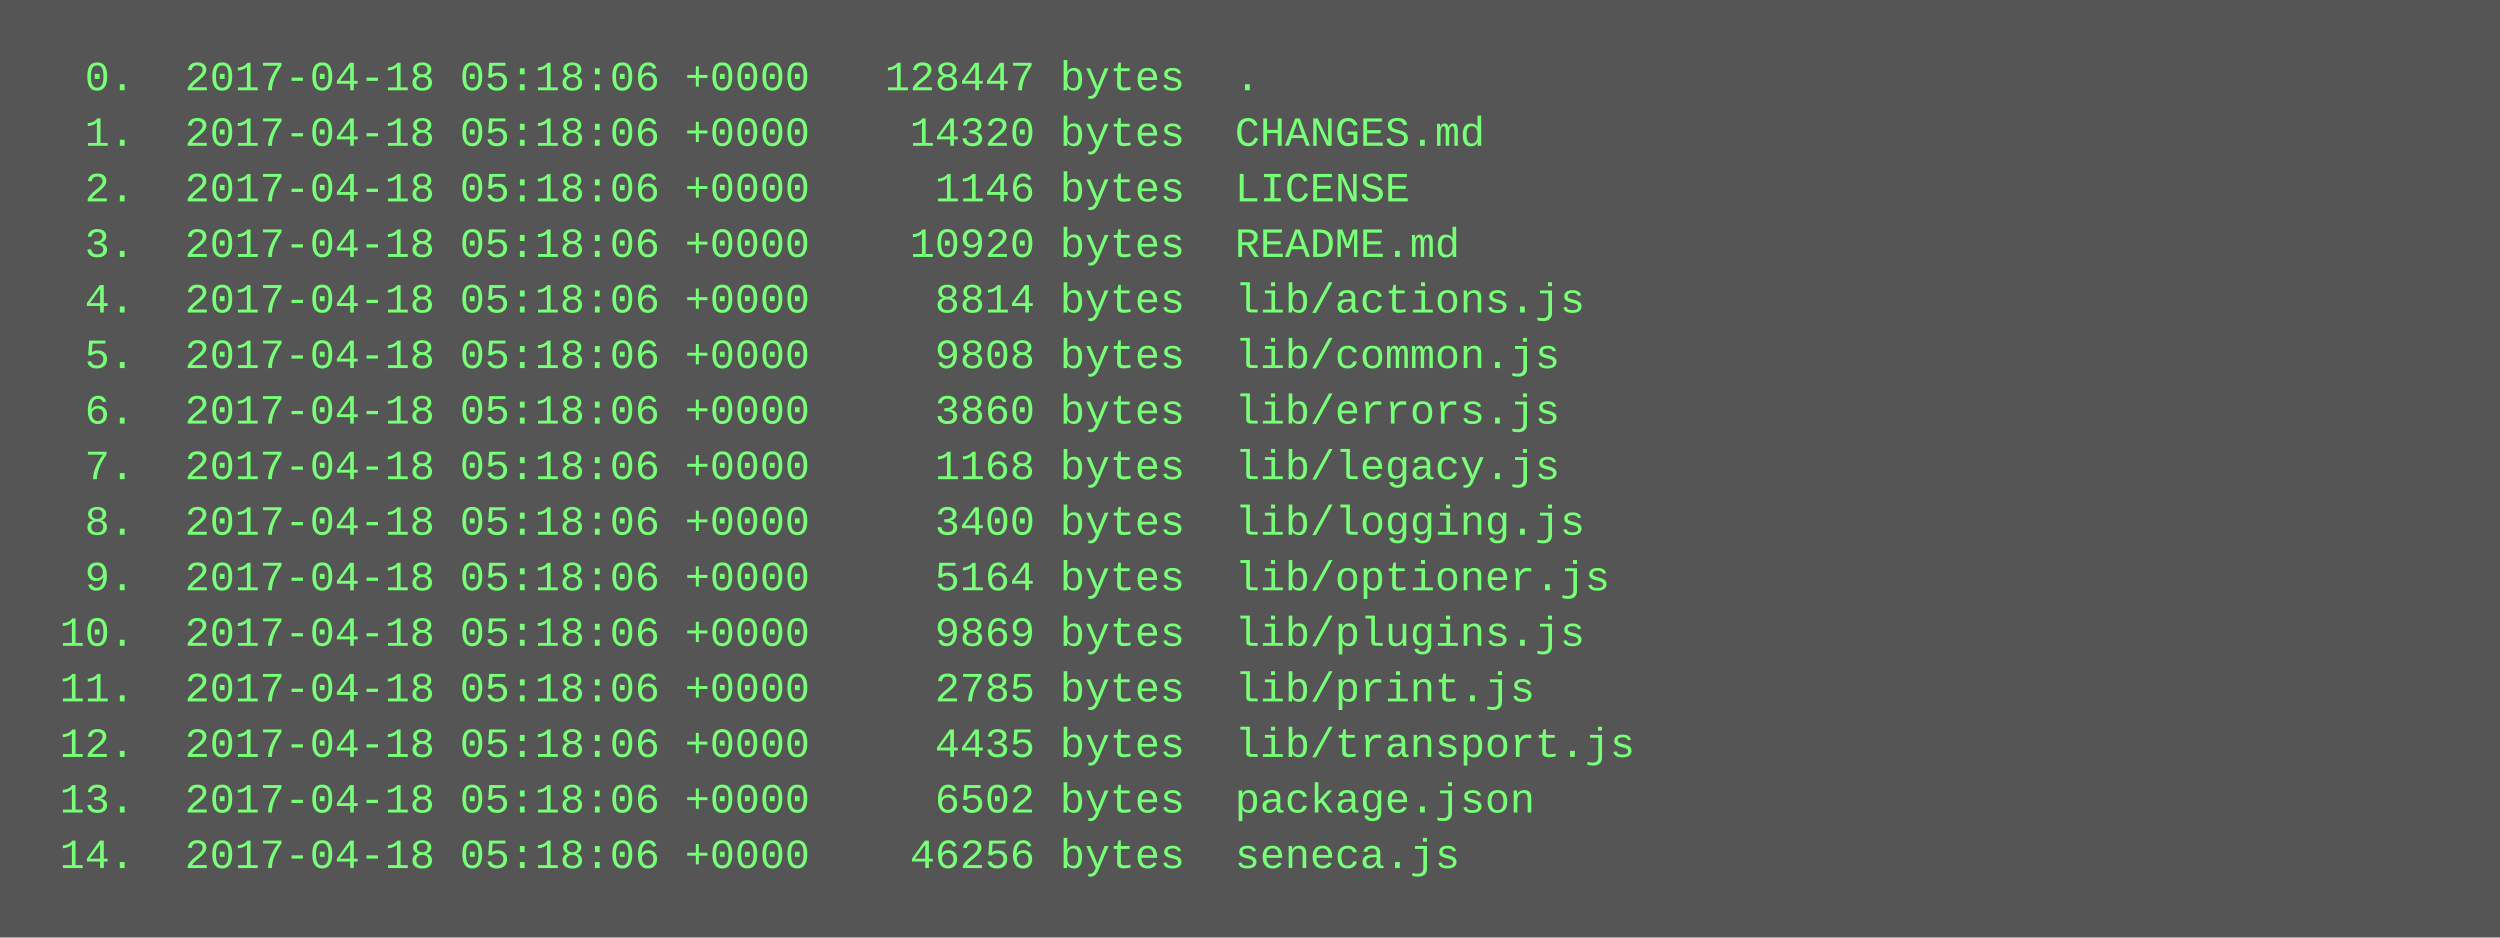
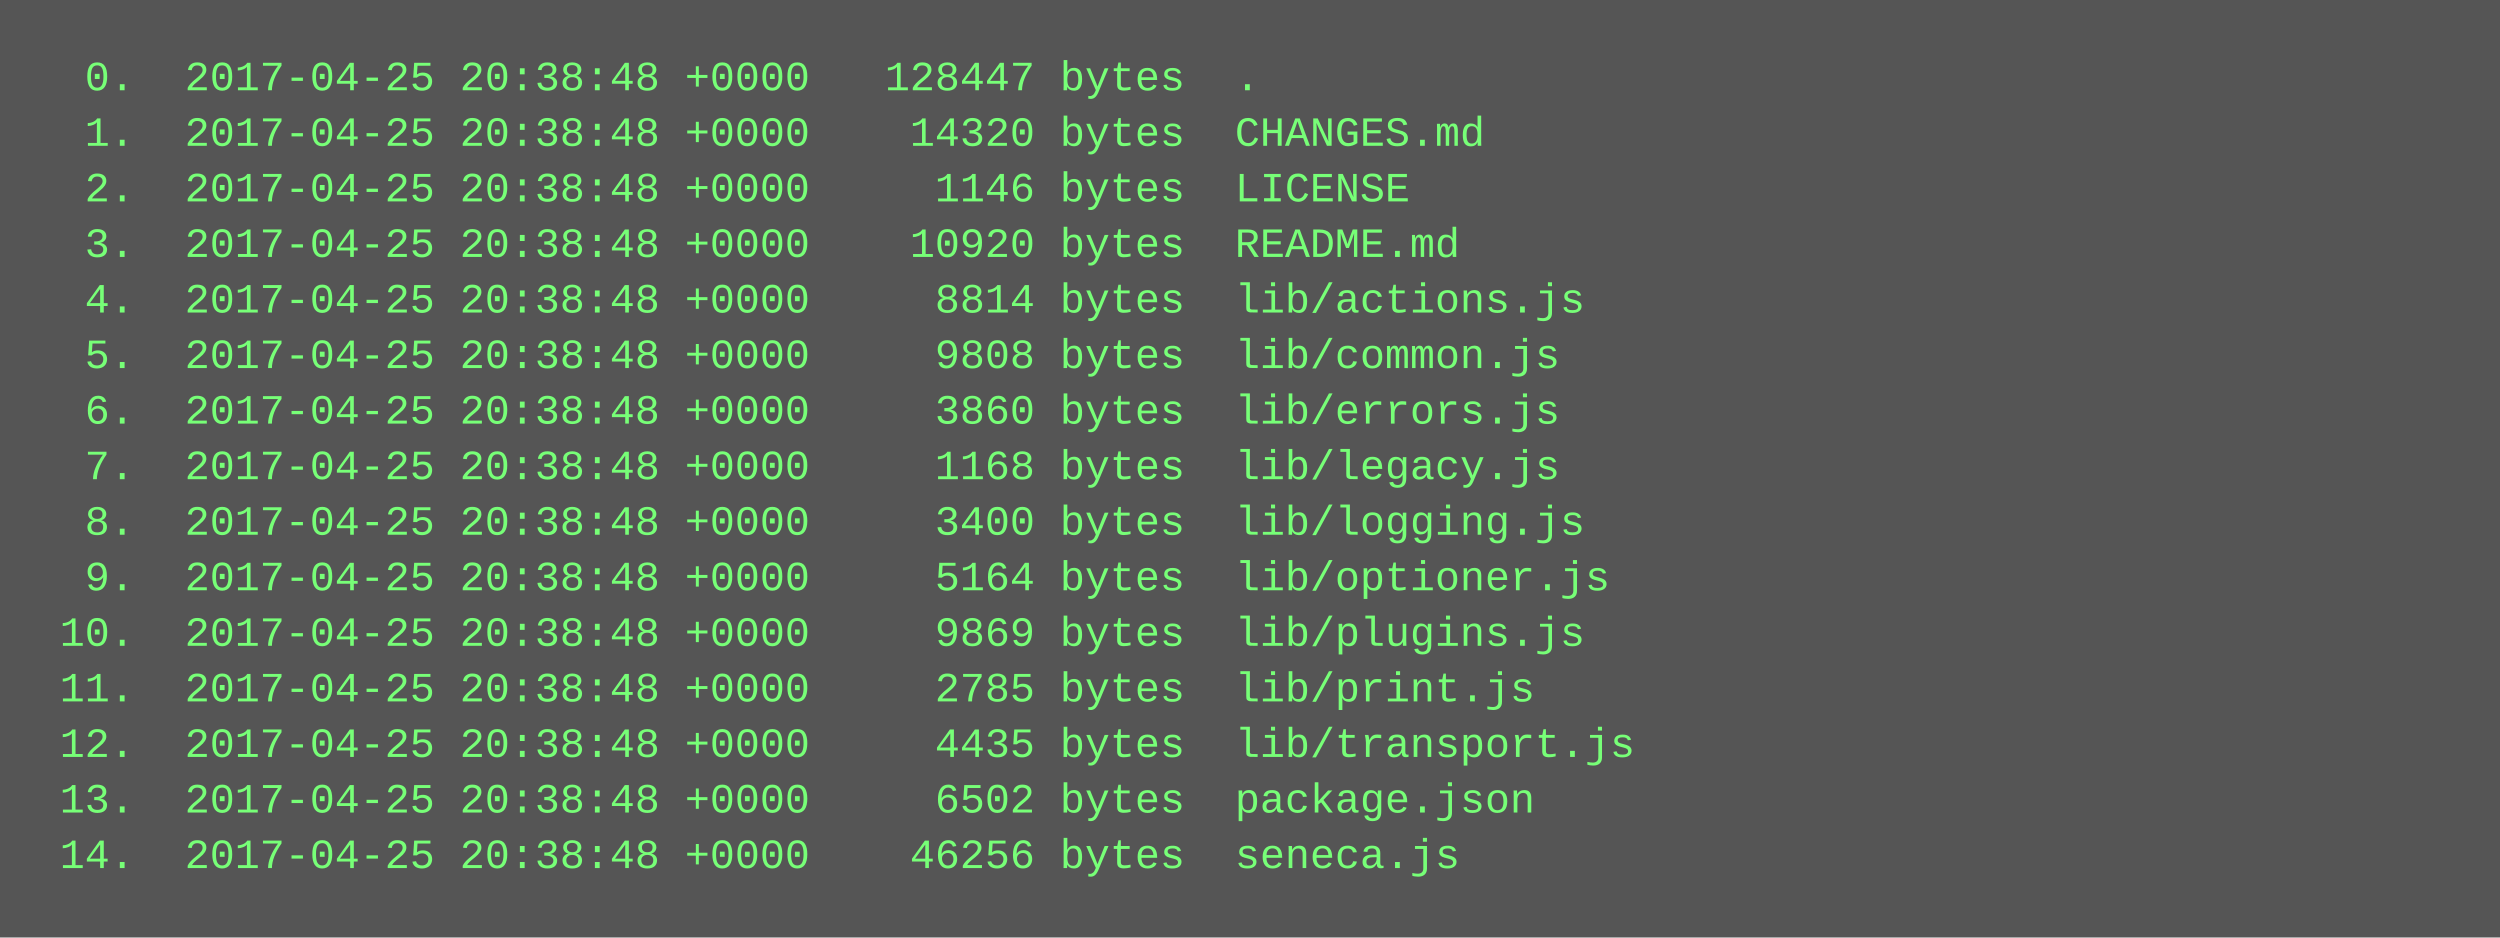
<svg xmlns="http://www.w3.org/2000/svg" height="270" width="720">
  <rect height="270" fill="#555" width="720" />
  <text fill="#7f7" font-family="Courier New" font-size="12" xml:space="preserve">
-     <tspan x="10" y="26">  0.  2017-04-18 05:18:06 +0000   128447 bytes  .</tspan>
-     <tspan x="10" y="42">  1.  2017-04-18 05:18:06 +0000    14320 bytes  CHANGES.md</tspan>
-     <tspan x="10" y="58">  2.  2017-04-18 05:18:06 +0000     1146 bytes  LICENSE</tspan>
-     <tspan x="10" y="74">  3.  2017-04-18 05:18:06 +0000    10920 bytes  README.md</tspan>
-     <tspan x="10" y="90">  4.  2017-04-18 05:18:06 +0000     8814 bytes  lib/actions.js</tspan>
-     <tspan x="10" y="106">  5.  2017-04-18 05:18:06 +0000     9808 bytes  lib/common.js</tspan>
-     <tspan x="10" y="122">  6.  2017-04-18 05:18:06 +0000     3860 bytes  lib/errors.js</tspan>
-     <tspan x="10" y="138">  7.  2017-04-18 05:18:06 +0000     1168 bytes  lib/legacy.js</tspan>
-     <tspan x="10" y="154">  8.  2017-04-18 05:18:06 +0000     3400 bytes  lib/logging.js</tspan>
-     <tspan x="10" y="170">  9.  2017-04-18 05:18:06 +0000     5164 bytes  lib/optioner.js</tspan>
-     <tspan x="10" y="186"> 10.  2017-04-18 05:18:06 +0000     9869 bytes  lib/plugins.js</tspan>
-     <tspan x="10" y="202"> 11.  2017-04-18 05:18:06 +0000     2785 bytes  lib/print.js</tspan>
-     <tspan x="10" y="218"> 12.  2017-04-18 05:18:06 +0000     4435 bytes  lib/transport.js</tspan>
-     <tspan x="10" y="234"> 13.  2017-04-18 05:18:06 +0000     6502 bytes  package.json</tspan>
-     <tspan x="10" y="250"> 14.  2017-04-18 05:18:06 +0000    46256 bytes  seneca.js</tspan>
+     <tspan x="10" y="26">  0.  2017-04-25 20:38:48 +0000   128447 bytes  .</tspan>
+     <tspan x="10" y="42">  1.  2017-04-25 20:38:48 +0000    14320 bytes  CHANGES.md</tspan>
+     <tspan x="10" y="58">  2.  2017-04-25 20:38:48 +0000     1146 bytes  LICENSE</tspan>
+     <tspan x="10" y="74">  3.  2017-04-25 20:38:48 +0000    10920 bytes  README.md</tspan>
+     <tspan x="10" y="90">  4.  2017-04-25 20:38:48 +0000     8814 bytes  lib/actions.js</tspan>
+     <tspan x="10" y="106">  5.  2017-04-25 20:38:48 +0000     9808 bytes  lib/common.js</tspan>
+     <tspan x="10" y="122">  6.  2017-04-25 20:38:48 +0000     3860 bytes  lib/errors.js</tspan>
+     <tspan x="10" y="138">  7.  2017-04-25 20:38:48 +0000     1168 bytes  lib/legacy.js</tspan>
+     <tspan x="10" y="154">  8.  2017-04-25 20:38:48 +0000     3400 bytes  lib/logging.js</tspan>
+     <tspan x="10" y="170">  9.  2017-04-25 20:38:48 +0000     5164 bytes  lib/optioner.js</tspan>
+     <tspan x="10" y="186"> 10.  2017-04-25 20:38:48 +0000     9869 bytes  lib/plugins.js</tspan>
+     <tspan x="10" y="202"> 11.  2017-04-25 20:38:48 +0000     2785 bytes  lib/print.js</tspan>
+     <tspan x="10" y="218"> 12.  2017-04-25 20:38:48 +0000     4435 bytes  lib/transport.js</tspan>
+     <tspan x="10" y="234"> 13.  2017-04-25 20:38:48 +0000     6502 bytes  package.json</tspan>
+     <tspan x="10" y="250"> 14.  2017-04-25 20:38:48 +0000    46256 bytes  seneca.js</tspan>
  </text>
</svg>
